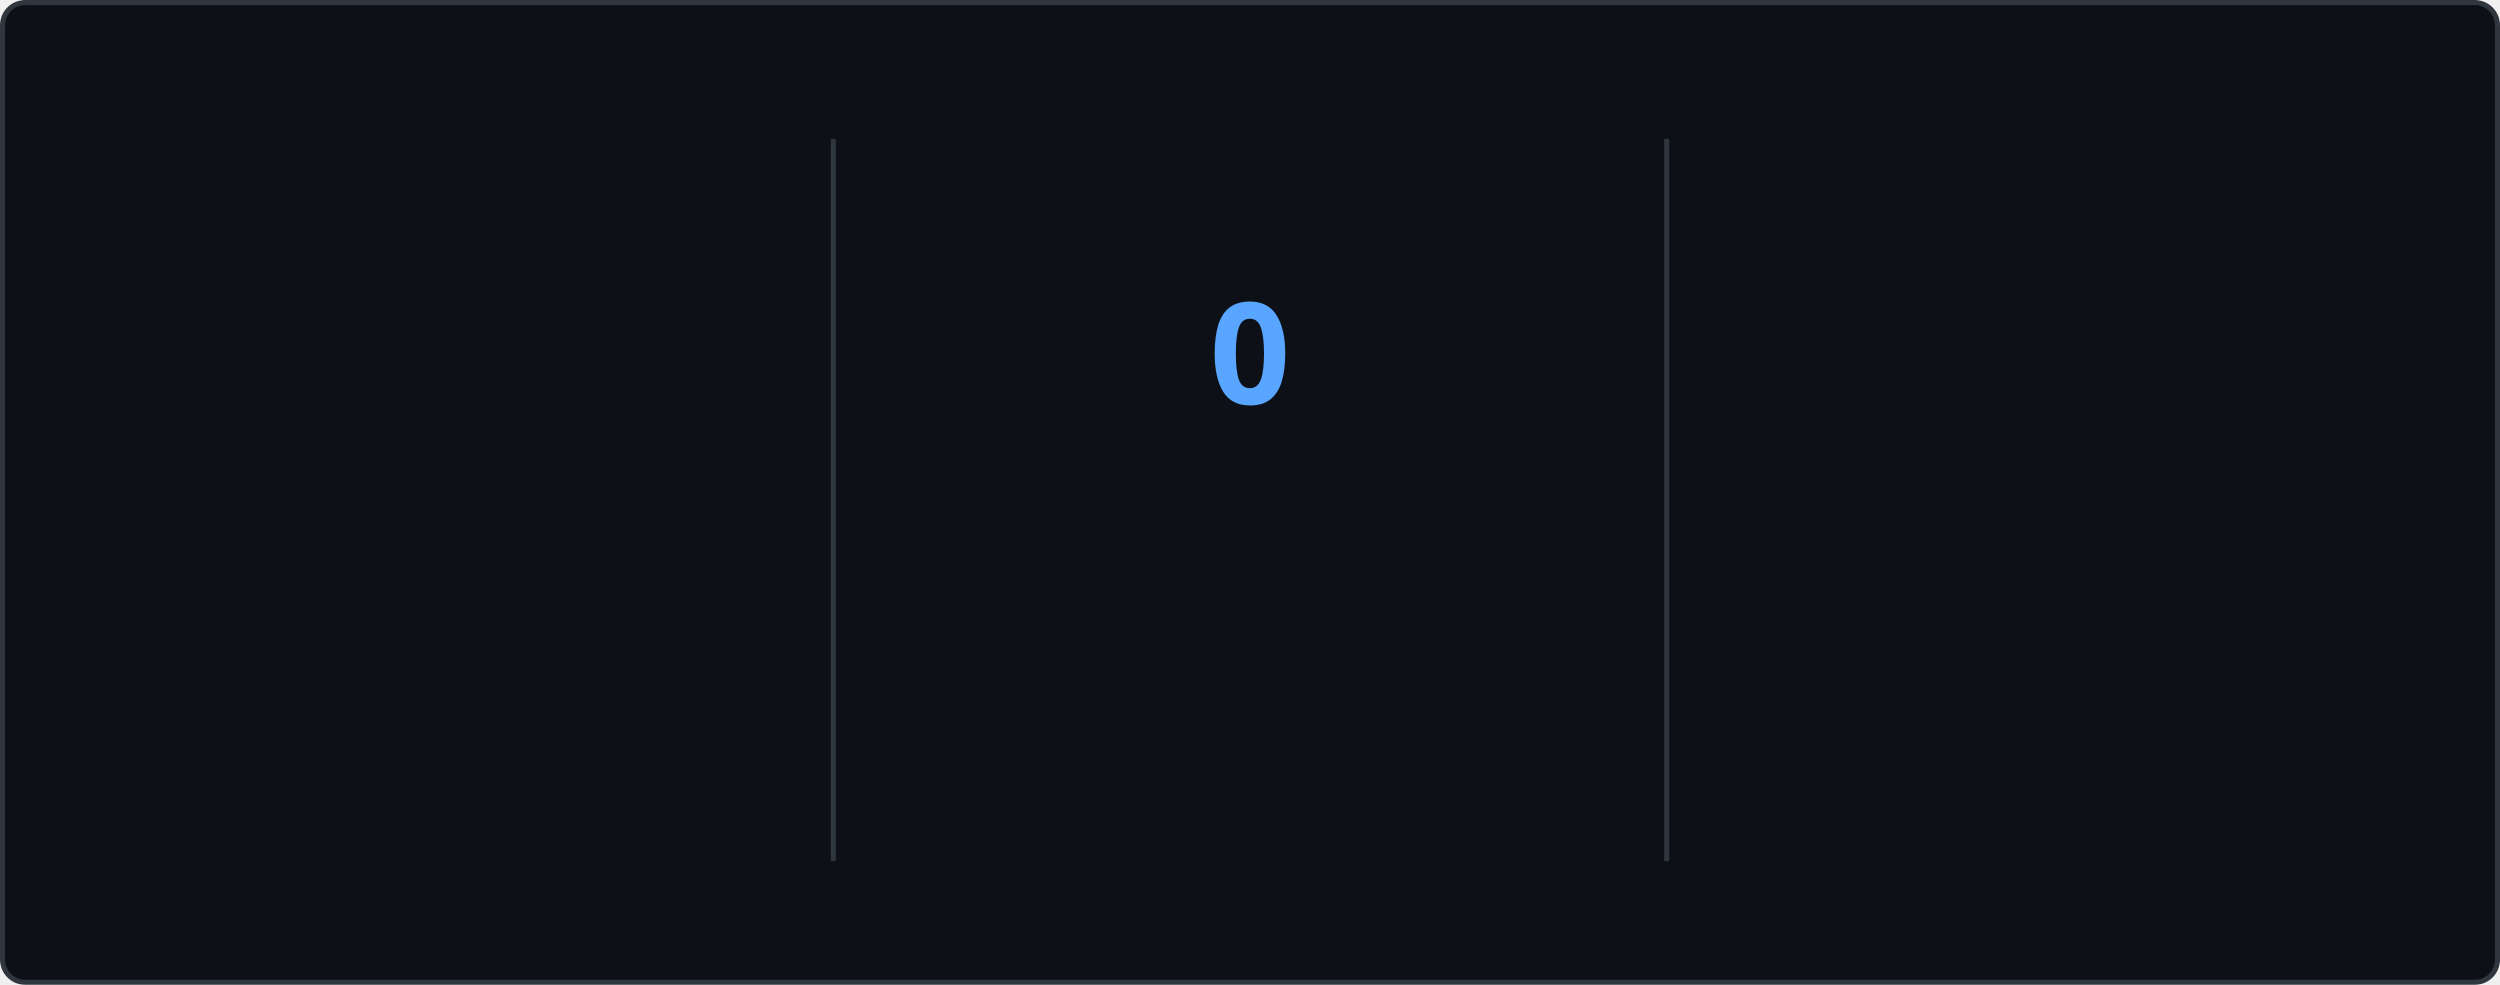
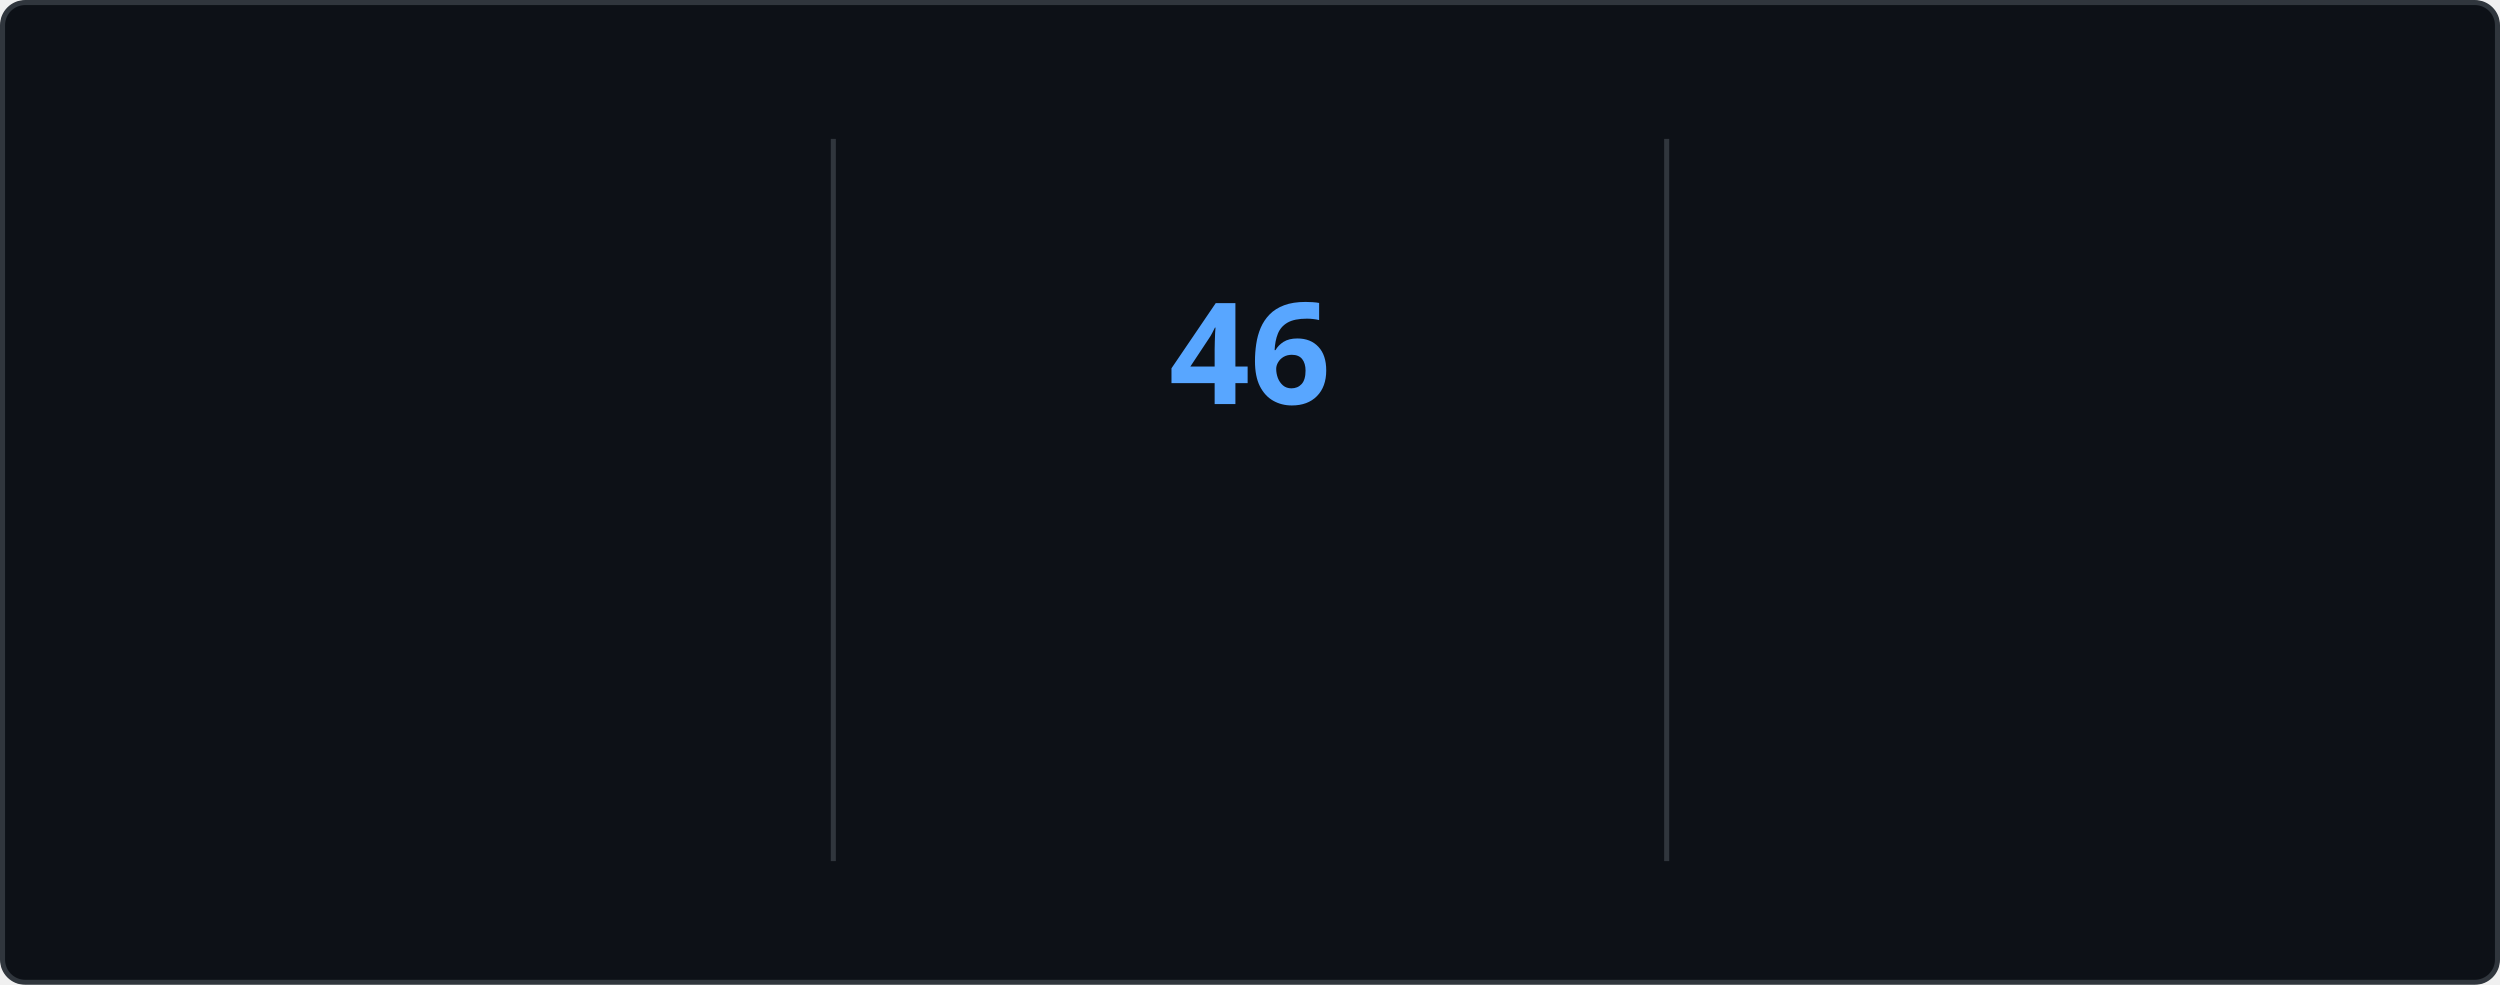
<svg xmlns="http://www.w3.org/2000/svg" style="isolation: isolate" viewBox="0 0 495 195" width="495px" height="195px" direction="ltr">
  <style>
    @keyframes currstreak {
      0% { font-size: 3px; opacity: 0.2; }
      80% { font-size: 34px; opacity: 1; }
      100% { font-size: 28px; opacity: 1; }
    }
    @keyframes fadein {
      0% { opacity: 0; }
      100% { opacity: 1; }
    }
    .big-number {
      font-family: "Segoe UI", Ubuntu, sans-serif;
      font-weight: 700;
      font-size: 28px;
      fill: #e6edf3;
    }
    .label {
      font-family: "Segoe UI", Ubuntu, sans-serif;
      font-weight: 400;
      font-size: 14px;
      fill: #e6edf3;
    }
    .range-text {
      font-family: "Segoe UI", Ubuntu, sans-serif;
      font-weight: 400;
      font-size: 12px;
      fill: #8b949e;
    }
    .current-streak-num {
      font-family: "Segoe UI", Ubuntu, sans-serif;
      font-weight: 700;
      font-size: 28px;
      fill: #58a6ff;
    }</style>
  <defs>
    <clipPath id="outer_rectangle">
      <rect width="495" height="195" rx="4.5" />
    </clipPath>
    <mask id="mask_out_ring_behind_fire">
      <rect width="495" height="195" fill="white" />
      <ellipse id="mask-ellipse" cx="247.5" cy="32" rx="13" ry="18" fill="black" />
    </mask>
  </defs>
  <g clip-path="url(#outer_rectangle)">
    <g style="isolation: isolate">
      <rect fill="#0d1117" rx="4.5" x="0.5" y="0.5" width="494" height="194" stroke="#30363d" />
    </g>
    <g style="isolation: isolate">
      <line x1="165" y1="28" x2="165" y2="170" vector-effect="non-scaling-stroke" stroke-width="1" stroke="#30363d" stroke-linejoin="miter" stroke-linecap="square" stroke-miterlimit="3" />
      <line x1="330" y1="28" x2="330" y2="170" vector-effect="non-scaling-stroke" stroke-width="1" stroke="#30363d" stroke-linejoin="miter" stroke-linecap="square" stroke-miterlimit="3" />
    </g>
    <g style="isolation: isolate">
      <g transform="translate(82.5, 48)">
        <text x="0" y="32" stroke-width="0" text-anchor="middle" class="big-number" style="opacity: 0; animation: fadein 0.5s linear forwards 0.6s">
            6.3K
          </text>
      </g>
      <g transform="translate(82.5, 84)">
        <text x="0" y="32" stroke-width="0" text-anchor="middle" class="label" style="opacity: 0; animation: fadein 0.5s linear forwards 0.7s">
            Total Contributions
          </text>
      </g>
      <g transform="translate(82.5, 114)">
        <text x="0" y="32" stroke-width="0" text-anchor="middle" class="range-text" style="opacity: 0; animation: fadein 0.5s linear forwards 0.8s">
            Aug 24 - Present
          </text>
      </g>
    </g>
    <g style="isolation: isolate">
      <g mask="url(#mask_out_ring_behind_fire)">
        <circle cx="247.5" cy="71" r="40" fill="none" stroke="#e6edf3" stroke-width="5" style="opacity: 0; animation: fadein 0.5s linear forwards 0.4s" />
      </g>
      <g transform="translate(247.5, 19.5)" stroke-opacity="0" style="opacity: 0; animation: fadein 0.5s linear forwards 0.6s">
        <path d="M -12 -0.5 L 15 -0.5 L 15 23.5 L -12 23.5 L -12 -0.5 Z" fill="none" />
        <path d="M 1.5 0.67 C 1.5 0.67 2.24 3.32 2.24 5.47 C 2.24 7.53 0.89 9.2 -1.17 9.2 C -3.23 9.2 -4.79 7.53 -4.79 5.47 L -4.76 5.11 C -6.78 7.51 -8 10.62 -8 13.99 C -8 18.41 -4.42 22 0 22 C 4.42 22 8 18.41 8 13.99 C 8 8.6 5.41 3.79 1.5 0.67 Z M -0.29 19 C -2.07 19 -3.51 17.6 -3.51 15.86 C -3.51 14.24 -2.46 13.1 -0.7 12.74 C 1.07 12.38 2.9 11.53 3.92 10.16 C 4.31 11.45 4.51 12.81 4.51 14.2 C 4.51 16.85 2.36 19 -0.29 19 Z" fill="#e6edf3" stroke-opacity="0" />
      </g>
      <g transform="translate(247.5, 48)">
        <text x="0" y="32" stroke-width="0" text-anchor="middle" class="current-streak-num" style="animation: currstreak 0.6s linear forwards">
-             0
+             46
          </text>
      </g>
      <g transform="translate(247.5, 108)">
        <text x="0" y="32" stroke-width="0" text-anchor="middle" class="label" style="opacity: 0; animation: fadein 0.5s linear forwards 0.9s">
            Current Streak
          </text>
      </g>
      <g transform="translate(247.5, 145)">
        <text x="0" y="21" stroke-width="0" text-anchor="middle" class="range-text" style="opacity: 0; animation: fadein 0.5s linear forwards 0.9s">
-             0 days
+             Jul 12 - Aug 26
          </text>
      </g>
    </g>
    <g style="isolation: isolate">
      <g transform="translate(412.5, 48)">
        <text x="0" y="32" stroke-width="0" text-anchor="middle" class="big-number" style="opacity: 0; animation: fadein 0.5s linear forwards 1.2s">
-             45
+             46
          </text>
      </g>
      <g transform="translate(412.5, 84)">
        <text x="0" y="32" stroke-width="0" text-anchor="middle" class="label" style="opacity: 0; animation: fadein 0.5s linear forwards 1.3s">
            Longest Streak
          </text>
      </g>
      <g transform="translate(412.5, 114)">
        <text x="0" y="32" stroke-width="0" text-anchor="middle" class="range-text" style="opacity: 0; animation: fadein 0.5s linear forwards 1.4s">
-             Jul 12 - Aug 25
+             Jul 12 - Aug 26
          </text>
      </g>
    </g>
  </g>
</svg>
